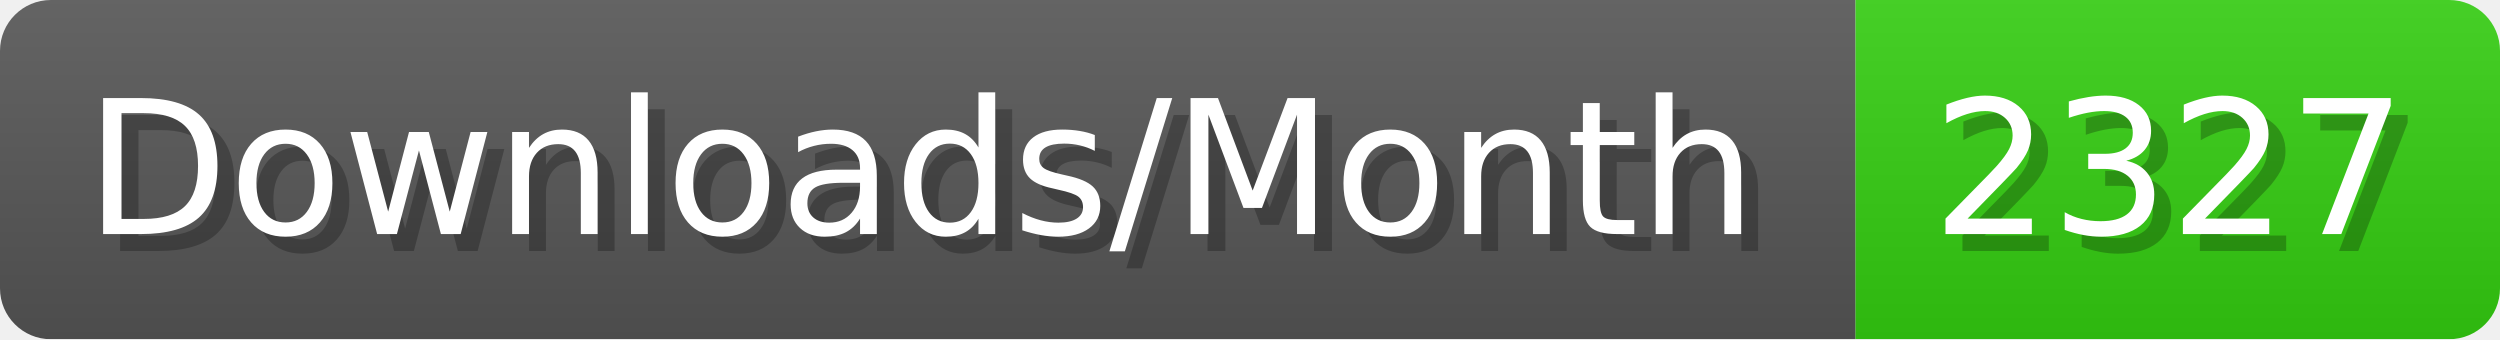
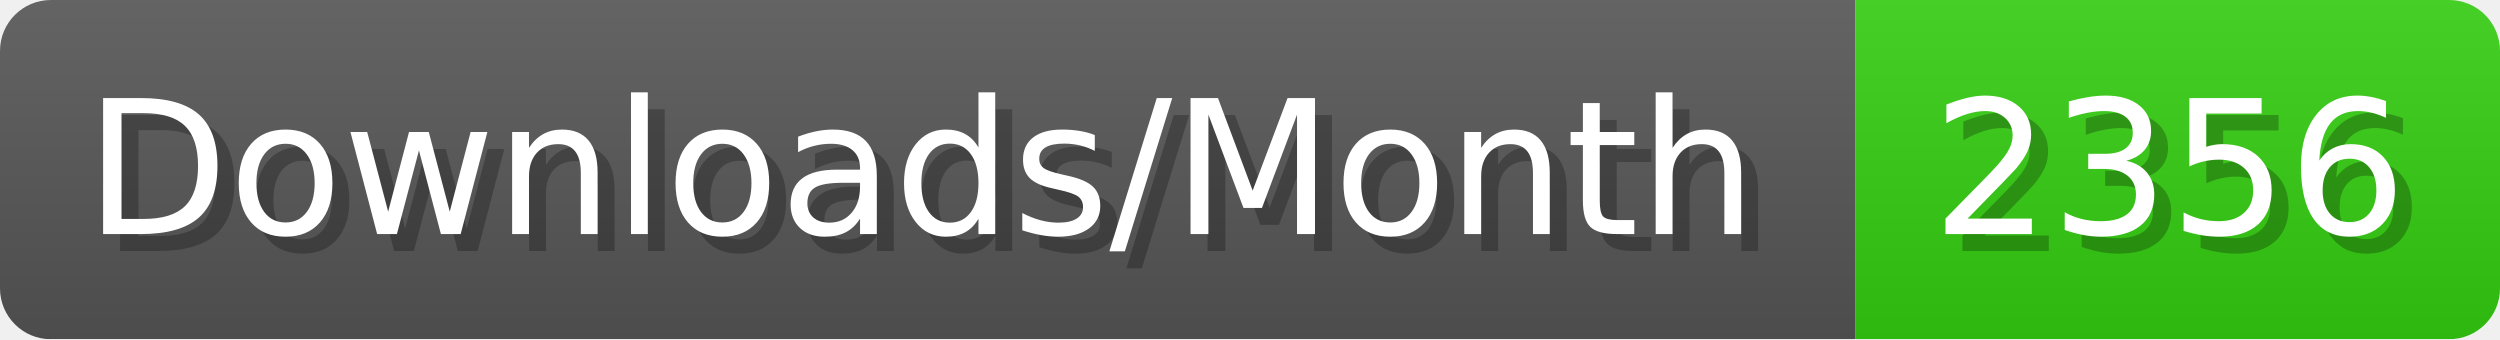
- <svg xmlns="http://www.w3.org/2000/svg" width="147.4" height="20" viewBox="0 0 1474 200" role="img" aria-label="Downloads/Month: 2327">
+ <svg xmlns="http://www.w3.org/2000/svg" width="147.4" height="20" viewBox="0 0 1474 200" role="img" aria-label="Downloads/Month: 2356">
  <linearGradient id="YlXUI" x2="0" y2="100%">
    <stop offset="0" stop-opacity=".1" stop-color="#EEE" />
    <stop offset="1" stop-opacity=".1" />
  </linearGradient>
  <mask id="JHhop">
    <rect width="1474" height="200" rx="30" fill="#FFF" />
  </mask>
  <g mask="url(#JHhop)">
    <rect width="1094" height="200" fill="#555" />
    <rect width="380" height="200" fill="#3C1" x="1094" />
    <rect width="1474" height="200" fill="url(#YlXUI)" />
  </g>
  <g aria-hidden="true" fill="#fff" text-anchor="start" font-family="Verdana,DejaVu Sans,sans-serif" font-size="110">
    <text x="60" y="148" textLength="994" fill="#000" opacity="0.25">Downloads/Month</text>
    <text x="50" y="138" textLength="994">Downloads/Month</text>
-     <text x="1149" y="148" textLength="280" fill="#000" opacity="0.25">2327</text>
-     <text x="1139" y="138" textLength="280">2327</text>
+     <text x="1149" y="148" textLength="280" fill="#000" opacity="0.25">2356</text>
+     <text x="1139" y="138" textLength="280">2356</text>
  </g>
</svg>
